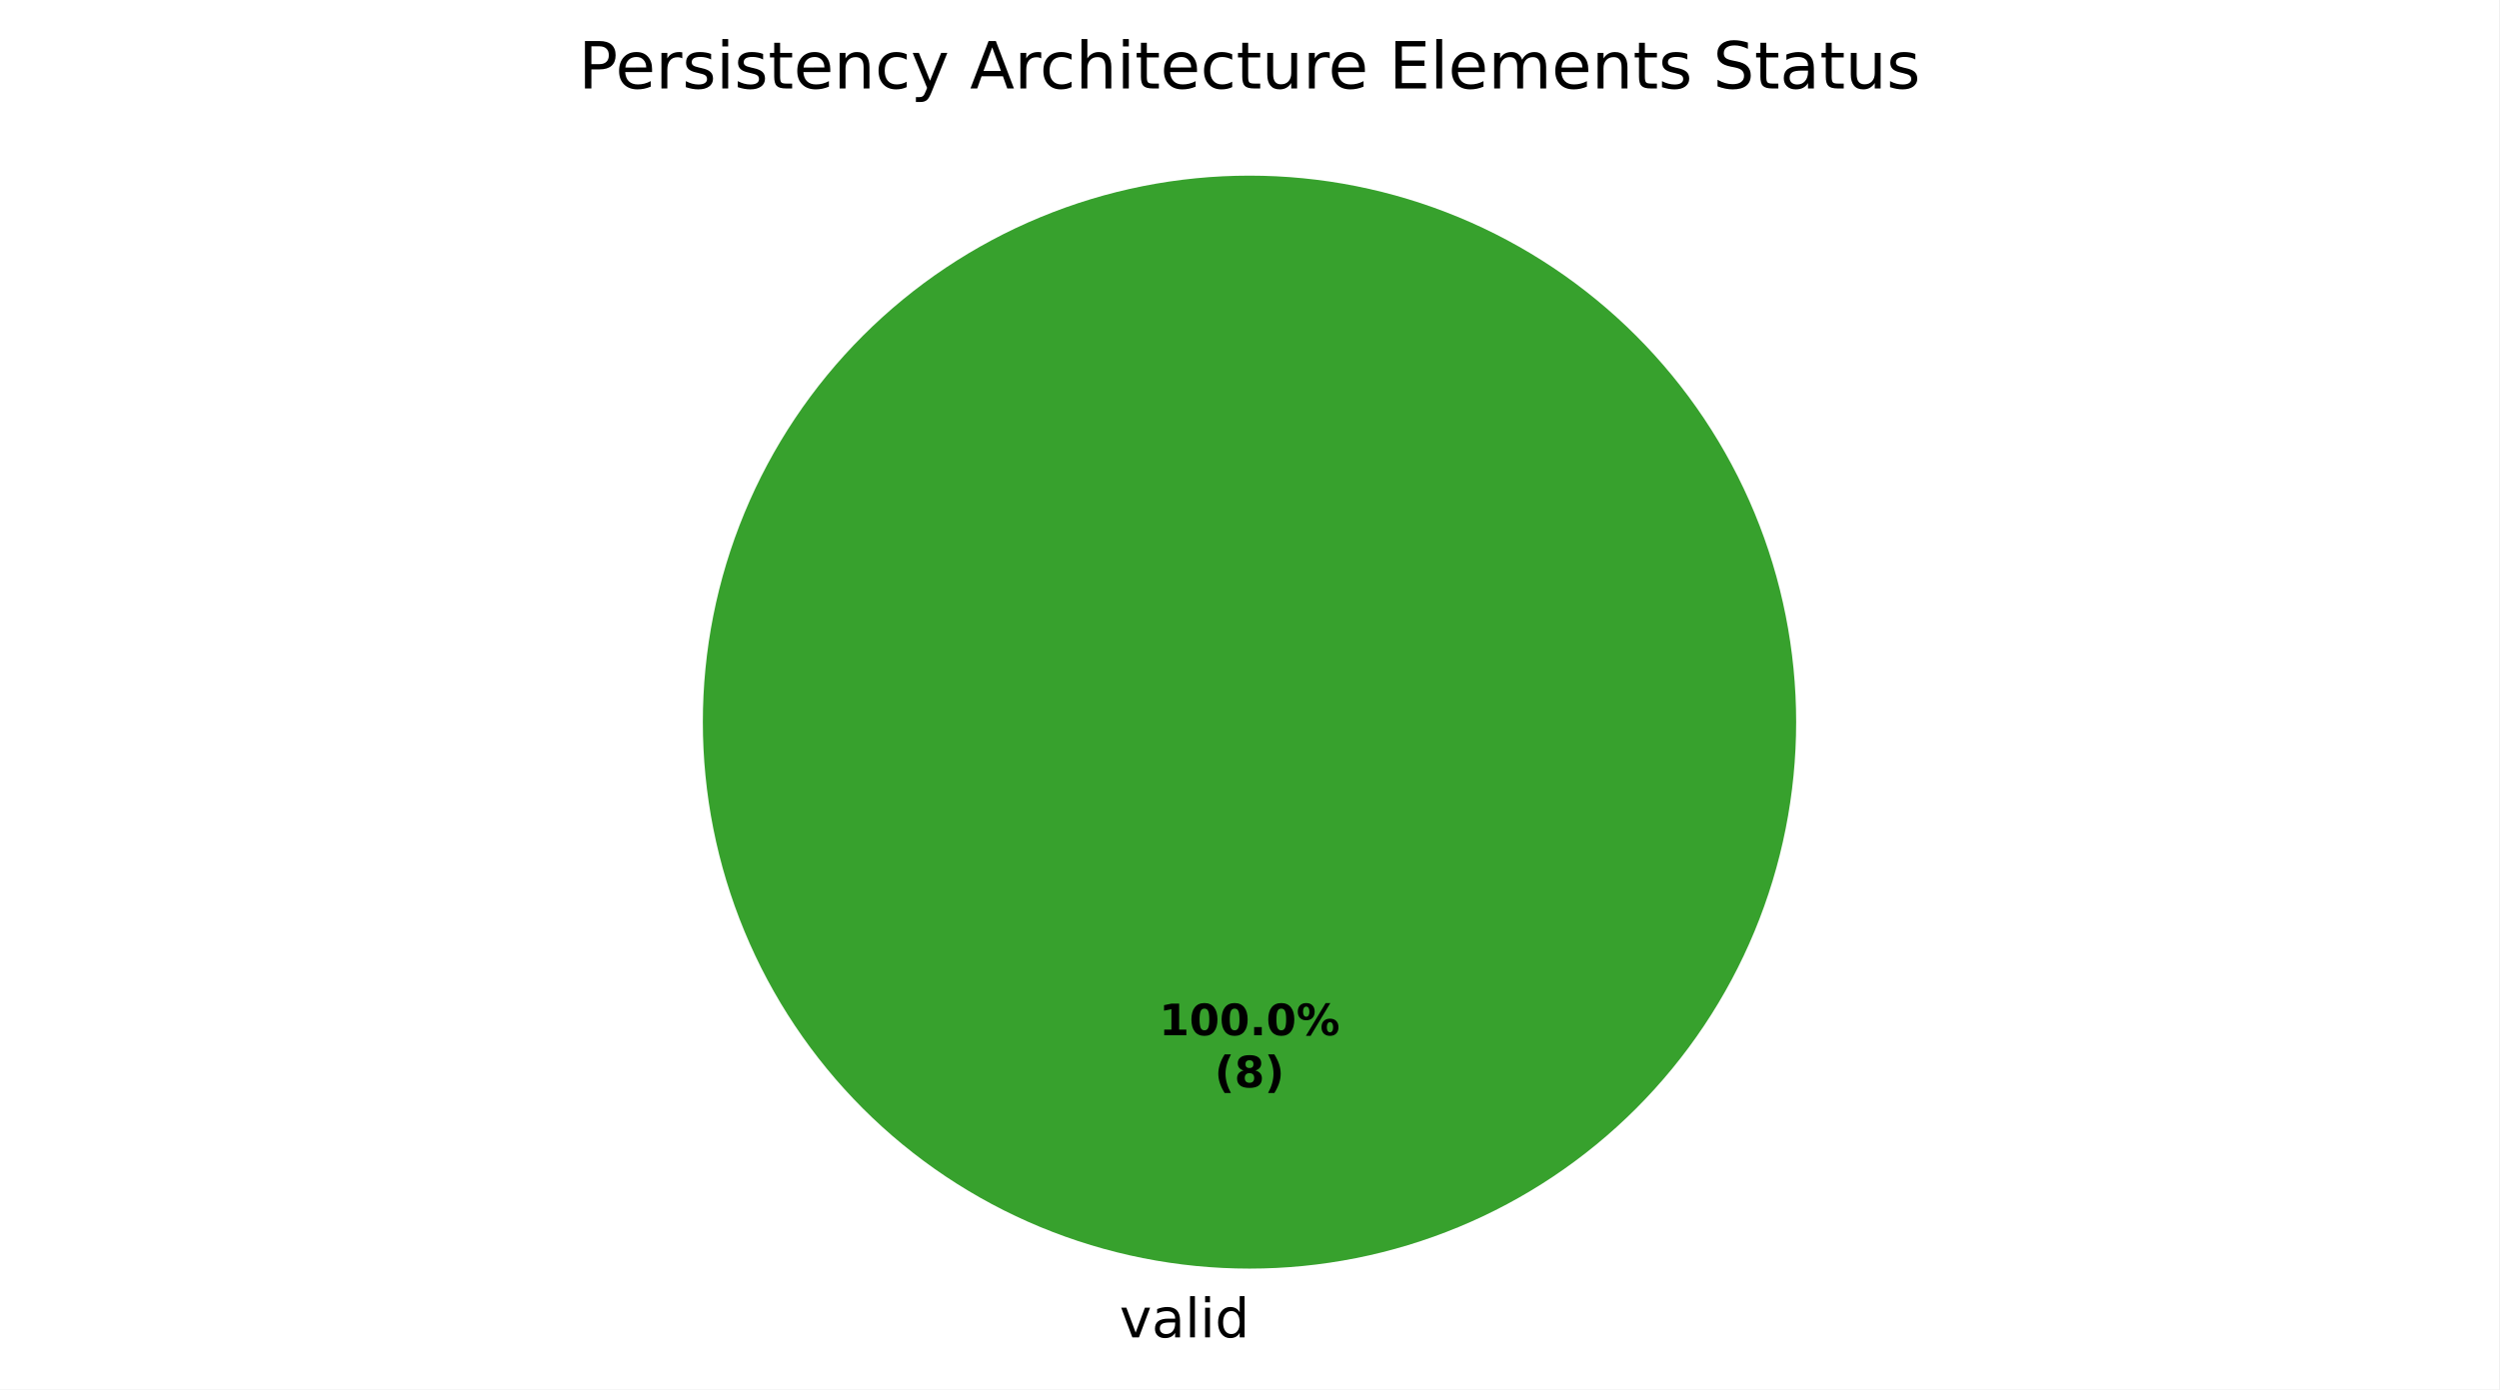
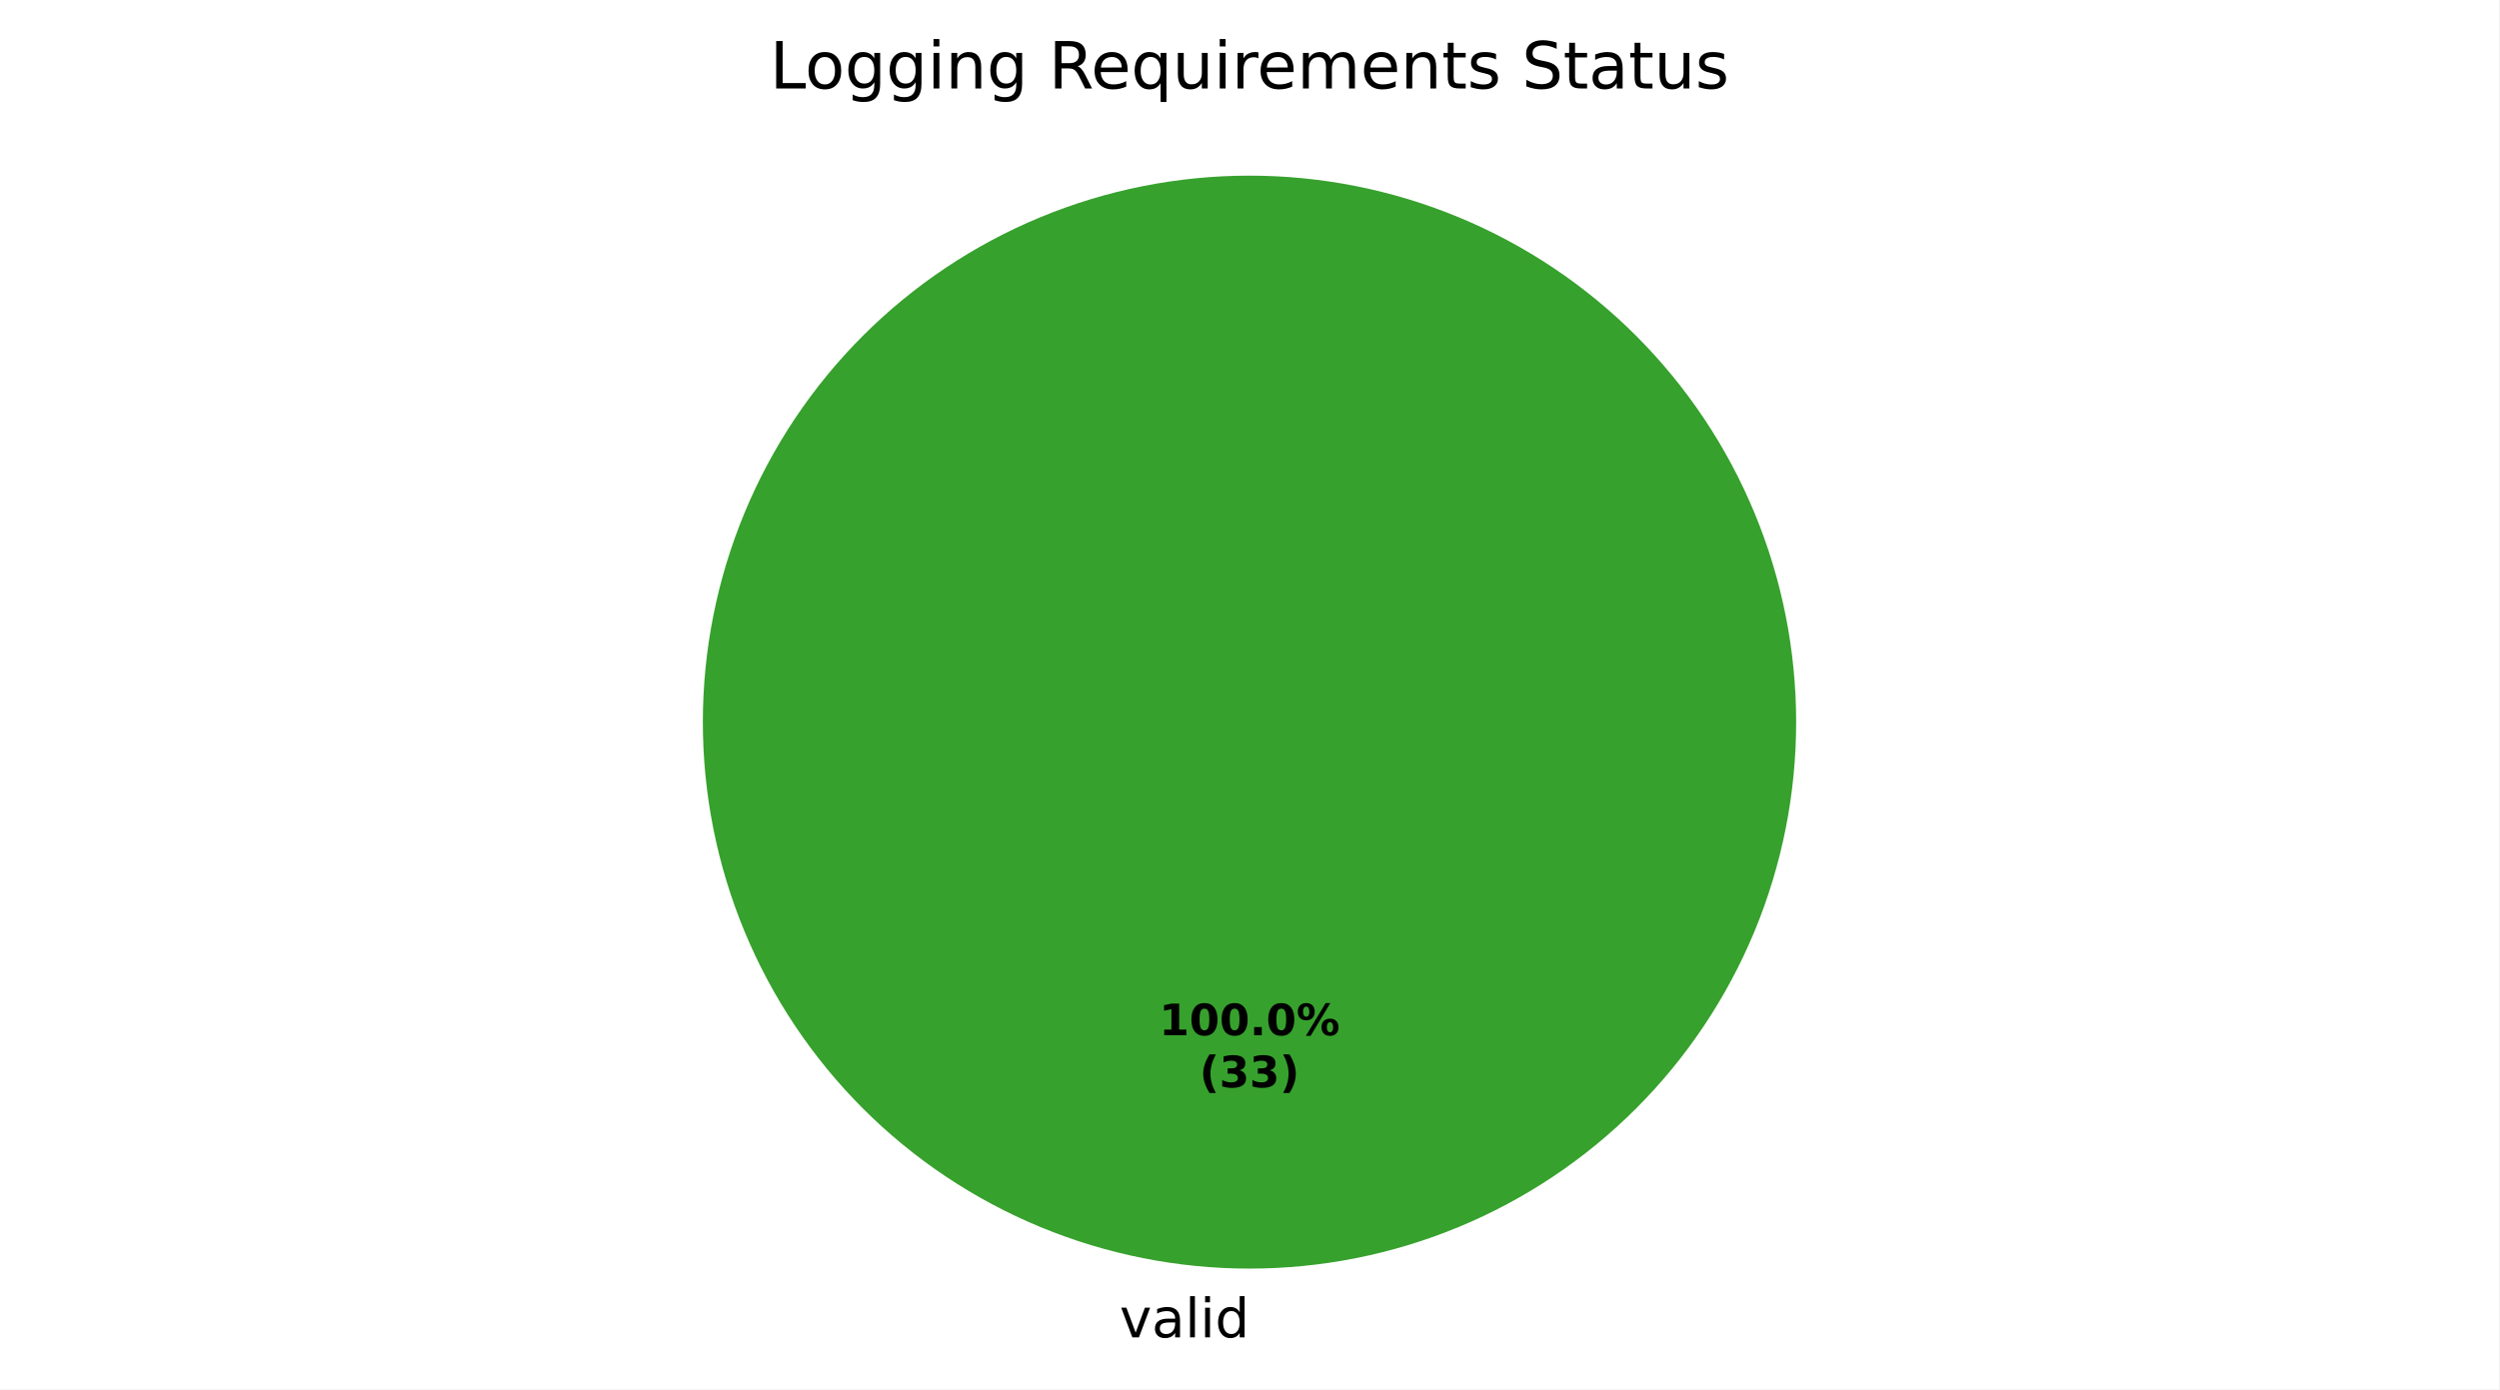
<svg xmlns="http://www.w3.org/2000/svg" xmlns:xlink="http://www.w3.org/1999/xlink" width="460.8pt" height="256.279pt" viewBox="0 0 460.8 256.279" version="1.1">
  <defs>
    <style type="text/css">*{stroke-linejoin: round; stroke-linecap: butt}</style>
  </defs>
  <g id="figure_1">
    <g id="patch_1">
      <path d="M 0 256.279  L 460.8 256.279  L 460.8 0  L 0 0  z " style="fill: #ffffff" />
    </g>
    <g id="axes_1">
      <g id="patch_2">
        <path d="M 331.2 133.198  C 331.2 119.961 328.593 106.853 323.527 94.624  C 318.462 82.394 311.036 71.282 301.676 61.922  C 292.316 52.562 281.204 45.137 268.974 40.071  C 256.745 35.006 243.637 32.398 230.4 32.398  C 217.163 32.398 204.055 35.006 191.826 40.071  C 179.596 45.137 168.484 52.562 159.124 61.922  C 149.764 71.282 142.338 82.394 137.273 94.624  C 132.207 106.853 129.6 119.961 129.6 133.198  C 129.6 146.435 132.207 159.543 137.273 171.773  C 142.338 184.002 149.764 195.115 159.124 204.474  C 168.484 213.834 179.596 221.26 191.826 226.325  C 204.055 231.391 217.163 233.998 230.4 233.998  C 243.637 233.998 256.745 231.391 268.974 226.325  C 281.204 221.26 292.316 213.834 301.676 204.474  C 311.036 195.115 318.462 184.002 323.527 171.773  C 328.593 159.543 331.2 146.435 331.2 133.198  M 230.4 133.198  z " style="fill: #37a12d" />
      </g>
      <g id="patch_3">
        <path d="M 230.4 32.398  C 230.4 32.398 230.4 32.398 230.4 32.398  L 230.4 133.198  z " style="fill: #1f6feb" />
      </g>
      <g id="patch_4">
        <path d="M 230.4 32.398  C 230.4 32.398 230.4 32.398 230.4 32.398  L 230.4 133.198  z " style="fill: #ca2828" />
      </g>
      <g id="matplotlib.axis_1" />
      <g id="matplotlib.axis_2" />
      <g id="text_1">
        <g transform="translate(206.4484 246.6762) scale(0.1 -0.1)">
          <defs>
            <path id="DejaVuSans-59" d="M 191 3500  L 800 3500  L 1894 563  L 2988 3500  L 3597 3500  L 2284 0  L 1503 0  L 191 3500  z " transform="scale(0.015625)" />
            <path id="DejaVuSans-44" d="M 2194 1759  Q 1497 1759 1228 1600  Q 959 1441 959 1056  Q 959 750 1161 570  Q 1363 391 1709 391  Q 2188 391 2477 730  Q 2766 1069 2766 1631  L 2766 1759  L 2194 1759  z M 3341 1997  L 3341 0  L 2766 0  L 2766 531  Q 2569 213 2275 61  Q 1981 -91 1556 -91  Q 1019 -91 701 211  Q 384 513 384 1019  Q 384 1609 779 1909  Q 1175 2209 1959 2209  L 2766 2209  L 2766 2266  Q 2766 2663 2505 2880  Q 2244 3097 1772 3097  Q 1472 3097 1187 3025  Q 903 2953 641 2809  L 641 3341  Q 956 3463 1253 3523  Q 1550 3584 1831 3584  Q 2591 3584 2966 3190  Q 3341 2797 3341 1997  z " transform="scale(0.015625)" />
            <path id="DejaVuSans-4f" d="M 603 4863  L 1178 4863  L 1178 0  L 603 0  L 603 4863  z " transform="scale(0.015625)" />
            <path id="DejaVuSans-4c" d="M 603 3500  L 1178 3500  L 1178 0  L 603 0  L 603 3500  z M 603 4863  L 1178 4863  L 1178 4134  L 603 4134  L 603 4863  z " transform="scale(0.015625)" />
            <path id="DejaVuSans-47" d="M 2906 2969  L 2906 4863  L 3481 4863  L 3481 0  L 2906 0  L 2906 525  Q 2725 213 2448 61  Q 2172 -91 1784 -91  Q 1150 -91 751 415  Q 353 922 353 1747  Q 353 2572 751 3078  Q 1150 3584 1784 3584  Q 2172 3584 2448 3432  Q 2725 3281 2906 2969  z M 947 1747  Q 947 1113 1208 752  Q 1469 391 1925 391  Q 2381 391 2643 752  Q 2906 1113 2906 1747  Q 2906 2381 2643 2742  Q 2381 3103 1925 3103  Q 1469 3103 1208 2742  Q 947 2381 947 1747  z " transform="scale(0.015625)" />
          </defs>
          <use xlink:href="#DejaVuSans-59" />
          <use xlink:href="#DejaVuSans-44" transform="translate(59.1875 0)" />
          <use xlink:href="#DejaVuSans-4f" transform="translate(120.4688 0)" />
          <use xlink:href="#DejaVuSans-4c" transform="translate(148.25 0)" />
          <use xlink:href="#DejaVuSans-47" transform="translate(176.0312 0)" />
        </g>
      </g>
      <g id="text_2">
        <g transform="translate(213.74 190.9555) scale(0.08 -0.08)">
          <defs>
            <path id="DejaVuSans-Bold-14" d="M 750 831  L 1813 831  L 1813 3847  L 722 3622  L 722 4441  L 1806 4666  L 2950 4666  L 2950 831  L 4013 831  L 4013 0  L 750 0  L 750 831  z " transform="scale(0.015625)" />
            <path id="DejaVuSans-Bold-13" d="M 2944 2338  Q 2944 3213 2780 3570  Q 2616 3928 2228 3928  Q 1841 3928 1675 3570  Q 1509 3213 1509 2338  Q 1509 1453 1675 1090  Q 1841 728 2228 728  Q 2613 728 2778 1090  Q 2944 1453 2944 2338  z M 4147 2328  Q 4147 1169 3647 539  Q 3147 -91 2228 -91  Q 1306 -91 806 539  Q 306 1169 306 2328  Q 306 3491 806 4120  Q 1306 4750 2228 4750  Q 3147 4750 3647 4120  Q 4147 3491 4147 2328  z " transform="scale(0.015625)" />
            <path id="DejaVuSans-Bold-11" d="M 653 1209  L 1778 1209  L 1778 0  L 653 0  L 653 1209  z " transform="scale(0.015625)" />
            <path id="DejaVuSans-Bold-8" d="M 4959 1925  Q 4738 1925 4616 1733  Q 4494 1541 4494 1184  Q 4494 825 4614 633  Q 4734 441 4959 441  Q 5184 441 5303 633  Q 5422 825 5422 1184  Q 5422 1541 5301 1733  Q 5181 1925 4959 1925  z M 4959 2450  Q 5541 2450 5875 2112  Q 6209 1775 6209 1184  Q 6209 594 5875 251  Q 5541 -91 4959 -91  Q 4378 -91 4042 251  Q 3706 594 3706 1184  Q 3706 1772 4042 2111  Q 4378 2450 4959 2450  z M 2094 -91  L 1403 -91  L 4319 4750  L 5013 4750  L 2094 -91  z M 1453 4750  Q 2034 4750 2367 4411  Q 2700 4072 2700 3481  Q 2700 2891 2367 2550  Q 2034 2209 1453 2209  Q 872 2209 539 2550  Q 206 2891 206 3481  Q 206 4072 539 4411  Q 872 4750 1453 4750  z M 1453 4225  Q 1228 4225 1106 4031  Q 984 3838 984 3481  Q 984 3122 1106 2926  Q 1228 2731 1453 2731  Q 1678 2731 1798 2926  Q 1919 3122 1919 3481  Q 1919 3838 1797 4031  Q 1675 4225 1453 4225  z " transform="scale(0.015625)" />
          </defs>
          <use xlink:href="#DejaVuSans-Bold-14" />
          <use xlink:href="#DejaVuSans-Bold-13" transform="translate(69.57812 0)" />
          <use xlink:href="#DejaVuSans-Bold-13" transform="translate(139.1562 0)" />
          <use xlink:href="#DejaVuSans-Bold-11" transform="translate(208.7344 0)" />
          <use xlink:href="#DejaVuSans-Bold-13" transform="translate(246.7188 0)" />
          <use xlink:href="#DejaVuSans-Bold-8" transform="translate(316.2969 0)" />
        </g>
-         <g transform="translate(223.9606 200.557) scale(0.08 -0.08)">
+         <g transform="translate(221.1775 200.557) scale(0.08 -0.08)">
          <defs>
            <path id="DejaVuSans-Bold-b" d="M 2413 -844  L 1484 -844  Q 1006 -72 778 623  Q 550 1319 550 2003  Q 550 2688 779 3389  Q 1009 4091 1484 4856  L 2413 4856  Q 2013 4116 1813 3408  Q 1613 2700 1613 2009  Q 1613 1319 1811 609  Q 2009 -100 2413 -844  z " transform="scale(0.015625)" />
-             <path id="DejaVuSans-Bold-1b" d="M 2228 2088  Q 1891 2088 1709 1903  Q 1528 1719 1528 1375  Q 1528 1031 1709 848  Q 1891 666 2228 666  Q 2563 666 2741 848  Q 2919 1031 2919 1375  Q 2919 1722 2741 1905  Q 2563 2088 2228 2088  z M 1350 2484  Q 925 2613 709 2878  Q 494 3144 494 3541  Q 494 4131 934 4440  Q 1375 4750 2228 4750  Q 3075 4750 3515 4442  Q 3956 4134 3956 3541  Q 3956 3144 3739 2878  Q 3522 2613 3097 2484  Q 3572 2353 3814 2058  Q 4056 1763 4056 1313  Q 4056 619 3595 264  Q 3134 -91 2228 -91  Q 1319 -91 855 264  Q 391 619 391 1313  Q 391 1763 633 2058  Q 875 2353 1350 2484  z M 1631 3419  Q 1631 3141 1786 2991  Q 1941 2841 2228 2841  Q 2509 2841 2662 2991  Q 2816 3141 2816 3419  Q 2816 3697 2662 3845  Q 2509 3994 2228 3994  Q 1941 3994 1786 3844  Q 1631 3694 1631 3419  z " transform="scale(0.015625)" />
+             <path id="DejaVuSans-Bold-16" d="M 2981 2516  Q 3453 2394 3698 2092  Q 3944 1791 3944 1325  Q 3944 631 3412 270  Q 2881 -91 1863 -91  Q 1503 -91 1142 -33  Q 781 25 428 141  L 428 1069  Q 766 900 1098 814  Q 1431 728 1753 728  Q 2231 728 2486 893  Q 2741 1059 2741 1369  Q 2741 1688 2480 1852  Q 2219 2016 1709 2016  L 1228 2016  L 1228 2791  L 1734 2791  Q 2188 2791 2409 2933  Q 2631 3075 2631 3366  Q 2631 3634 2415 3781  Q 2200 3928 1806 3928  Q 1516 3928 1219 3862  Q 922 3797 628 3669  L 628 4550  Q 984 4650 1334 4700  Q 1684 4750 2022 4750  Q 2931 4750 3382 4451  Q 3834 4153 3834 3553  Q 3834 3144 3618 2883  Q 3403 2622 2981 2516  z " transform="scale(0.015625)" />
            <path id="DejaVuSans-Bold-c" d="M 513 -844  Q 913 -100 1113 609  Q 1313 1319 1313 2009  Q 1313 2700 1113 3408  Q 913 4116 513 4856  L 1441 4856  Q 1916 4091 2145 3389  Q 2375 2688 2375 2003  Q 2375 1319 2147 623  Q 1919 -72 1441 -844  L 513 -844  z " transform="scale(0.015625)" />
          </defs>
          <use xlink:href="#DejaVuSans-Bold-b" />
-           <use xlink:href="#DejaVuSans-Bold-1b" transform="translate(45.70312 0)" />
-           <use xlink:href="#DejaVuSans-Bold-c" transform="translate(115.2812 0)" />
+           <use xlink:href="#DejaVuSans-Bold-16" transform="translate(45.70312 0)" />
+           <use xlink:href="#DejaVuSans-Bold-16" transform="translate(115.2812 0)" />
+           <use xlink:href="#DejaVuSans-Bold-c" transform="translate(184.8594 0)" />
        </g>
      </g>
      <g id="text_3">
-         <g transform="translate(106.6856 16.31812) scale(0.12 -0.12)">
+         <g transform="translate(141.9487 16.31812) scale(0.12 -0.12)">
          <defs>
-             <path id="DejaVuSans-33" d="M 1259 4147  L 1259 2394  L 2053 2394  Q 2494 2394 2734 2622  Q 2975 2850 2975 3272  Q 2975 3691 2734 3919  Q 2494 4147 2053 4147  L 1259 4147  z M 628 4666  L 2053 4666  Q 2838 4666 3239 4311  Q 3641 3956 3641 3272  Q 3641 2581 3239 2228  Q 2838 1875 2053 1875  L 1259 1875  L 1259 0  L 628 0  L 628 4666  z " transform="scale(0.015625)" />
+             <path id="DejaVuSans-2f" d="M 628 4666  L 1259 4666  L 1259 531  L 3531 531  L 3531 0  L 628 0  L 628 4666  z " transform="scale(0.015625)" />
+             <path id="DejaVuSans-52" d="M 1959 3097  Q 1497 3097 1228 2736  Q 959 2375 959 1747  Q 959 1119 1226 758  Q 1494 397 1959 397  Q 2419 397 2687 759  Q 2956 1122 2956 1747  Q 2956 2369 2687 2733  Q 2419 3097 1959 3097  z M 1959 3584  Q 2709 3584 3137 3096  Q 3566 2609 3566 1747  Q 3566 888 3137 398  Q 2709 -91 1959 -91  Q 1206 -91 779 398  Q 353 888 353 1747  Q 353 2609 779 3096  Q 1206 3584 1959 3584  z " transform="scale(0.015625)" />
+             <path id="DejaVuSans-4a" d="M 2906 1791  Q 2906 2416 2648 2759  Q 2391 3103 1925 3103  Q 1463 3103 1205 2759  Q 947 2416 947 1791  Q 947 1169 1205 825  Q 1463 481 1925 481  Q 2391 481 2648 825  Q 2906 1169 2906 1791  z M 3481 434  Q 3481 -459 3084 -895  Q 2688 -1331 1869 -1331  Q 1566 -1331 1297 -1286  Q 1028 -1241 775 -1147  L 775 -588  Q 1028 -725 1275 -790  Q 1522 -856 1778 -856  Q 2344 -856 2625 -561  Q 2906 -266 2906 331  L 2906 616  Q 2728 306 2450 153  Q 2172 0 1784 0  Q 1141 0 747 490  Q 353 981 353 1791  Q 353 2603 747 3093  Q 1141 3584 1784 3584  Q 2172 3584 2450 3431  Q 2728 3278 2906 2969  L 2906 3500  L 3481 3500  L 3481 434  z " transform="scale(0.015625)" />
+             <path id="DejaVuSans-51" d="M 3513 2113  L 3513 0  L 2938 0  L 2938 2094  Q 2938 2591 2744 2837  Q 2550 3084 2163 3084  Q 1697 3084 1428 2787  Q 1159 2491 1159 1978  L 1159 0  L 581 0  L 581 3500  L 1159 3500  L 1159 2956  Q 1366 3272 1645 3428  Q 1925 3584 2291 3584  Q 2894 3584 3203 3211  Q 3513 2838 3513 2113  z " transform="scale(0.015625)" />
+             <path id="DejaVuSans-3" transform="scale(0.015625)" />
+             <path id="DejaVuSans-35" d="M 2841 2188  Q 3044 2119 3236 1894  Q 3428 1669 3622 1275  L 4263 0  L 3584 0  L 2988 1197  Q 2756 1666 2539 1819  Q 2322 1972 1947 1972  L 1259 1972  L 1259 0  L 628 0  L 628 4666  L 2053 4666  Q 2853 4666 3247 4331  Q 3641 3997 3641 3322  Q 3641 2881 3436 2590  Q 3231 2300 2841 2188  z M 1259 4147  L 1259 2491  L 2053 2491  Q 2509 2491 2742 2702  Q 2975 2913 2975 3322  Q 2975 3731 2742 3939  Q 2509 4147 2053 4147  L 1259 4147  z " transform="scale(0.015625)" />
            <path id="DejaVuSans-48" d="M 3597 1894  L 3597 1613  L 953 1613  Q 991 1019 1311 708  Q 1631 397 2203 397  Q 2534 397 2845 478  Q 3156 559 3463 722  L 3463 178  Q 3153 47 2828 -22  Q 2503 -91 2169 -91  Q 1331 -91 842 396  Q 353 884 353 1716  Q 353 2575 817 3079  Q 1281 3584 2069 3584  Q 2775 3584 3186 3129  Q 3597 2675 3597 1894  z M 3022 2063  Q 3016 2534 2758 2815  Q 2500 3097 2075 3097  Q 1594 3097 1305 2825  Q 1016 2553 972 2059  L 3022 2063  z " transform="scale(0.015625)" />
+             <path id="DejaVuSans-54" d="M 947 1747  Q 947 1113 1208 752  Q 1469 391 1925 391  Q 2381 391 2643 752  Q 2906 1113 2906 1747  Q 2906 2381 2643 2742  Q 2381 3103 1925 3103  Q 1469 3103 1208 2742  Q 947 2381 947 1747  z M 2906 525  Q 2725 213 2448 61  Q 2172 -91 1784 -91  Q 1150 -91 751 415  Q 353 922 353 1747  Q 353 2572 751 3078  Q 1150 3584 1784 3584  Q 2172 3584 2448 3432  Q 2725 3281 2906 2969  L 2906 3500  L 3481 3500  L 3481 -1331  L 2906 -1331  L 2906 525  z " transform="scale(0.015625)" />
+             <path id="DejaVuSans-58" d="M 544 1381  L 544 3500  L 1119 3500  L 1119 1403  Q 1119 906 1312 657  Q 1506 409 1894 409  Q 2359 409 2629 706  Q 2900 1003 2900 1516  L 2900 3500  L 3475 3500  L 3475 0  L 2900 0  L 2900 538  Q 2691 219 2414 64  Q 2138 -91 1772 -91  Q 1169 -91 856 284  Q 544 659 544 1381  z M 1991 3584  L 1991 3584  z " transform="scale(0.015625)" />
            <path id="DejaVuSans-55" d="M 2631 2963  Q 2534 3019 2420 3045  Q 2306 3072 2169 3072  Q 1681 3072 1420 2755  Q 1159 2438 1159 1844  L 1159 0  L 581 0  L 581 3500  L 1159 3500  L 1159 2956  Q 1341 3275 1631 3429  Q 1922 3584 2338 3584  Q 2397 3584 2469 3576  Q 2541 3569 2628 3553  L 2631 2963  z " transform="scale(0.015625)" />
+             <path id="DejaVuSans-50" d="M 3328 2828  Q 3544 3216 3844 3400  Q 4144 3584 4550 3584  Q 5097 3584 5394 3201  Q 5691 2819 5691 2113  L 5691 0  L 5113 0  L 5113 2094  Q 5113 2597 4934 2840  Q 4756 3084 4391 3084  Q 3944 3084 3684 2787  Q 3425 2491 3425 1978  L 3425 0  L 2847 0  L 2847 2094  Q 2847 2600 2669 2842  Q 2491 3084 2119 3084  Q 1678 3084 1418 2786  Q 1159 2488 1159 1978  L 1159 0  L 581 0  L 581 3500  L 1159 3500  L 1159 2956  Q 1356 3278 1631 3431  Q 1906 3584 2284 3584  Q 2666 3584 2933 3390  Q 3200 3197 3328 2828  z " transform="scale(0.015625)" />
+             <path id="DejaVuSans-57" d="M 1172 4494  L 1172 3500  L 2356 3500  L 2356 3053  L 1172 3053  L 1172 1153  Q 1172 725 1289 603  Q 1406 481 1766 481  L 2356 481  L 2356 0  L 1766 0  Q 1100 0 847 248  Q 594 497 594 1153  L 594 3053  L 172 3053  L 172 3500  L 594 3500  L 594 4494  L 1172 4494  z " transform="scale(0.015625)" />
            <path id="DejaVuSans-56" d="M 2834 3397  L 2834 2853  Q 2591 2978 2328 3040  Q 2066 3103 1784 3103  Q 1356 3103 1142 2972  Q 928 2841 928 2578  Q 928 2378 1081 2264  Q 1234 2150 1697 2047  L 1894 2003  Q 2506 1872 2764 1633  Q 3022 1394 3022 966  Q 3022 478 2636 193  Q 2250 -91 1575 -91  Q 1294 -91 989 -36  Q 684 19 347 128  L 347 722  Q 666 556 975 473  Q 1284 391 1588 391  Q 1994 391 2212 530  Q 2431 669 2431 922  Q 2431 1156 2273 1281  Q 2116 1406 1581 1522  L 1381 1569  Q 847 1681 609 1914  Q 372 2147 372 2553  Q 372 3047 722 3315  Q 1072 3584 1716 3584  Q 2034 3584 2315 3537  Q 2597 3491 2834 3397  z " transform="scale(0.015625)" />
-             <path id="DejaVuSans-57" d="M 1172 4494  L 1172 3500  L 2356 3500  L 2356 3053  L 1172 3053  L 1172 1153  Q 1172 725 1289 603  Q 1406 481 1766 481  L 2356 481  L 2356 0  L 1766 0  Q 1100 0 847 248  Q 594 497 594 1153  L 594 3053  L 172 3053  L 172 3500  L 594 3500  L 594 4494  L 1172 4494  z " transform="scale(0.015625)" />
-             <path id="DejaVuSans-51" d="M 3513 2113  L 3513 0  L 2938 0  L 2938 2094  Q 2938 2591 2744 2837  Q 2550 3084 2163 3084  Q 1697 3084 1428 2787  Q 1159 2491 1159 1978  L 1159 0  L 581 0  L 581 3500  L 1159 3500  L 1159 2956  Q 1366 3272 1645 3428  Q 1925 3584 2291 3584  Q 2894 3584 3203 3211  Q 3513 2838 3513 2113  z " transform="scale(0.015625)" />
-             <path id="DejaVuSans-46" d="M 3122 3366  L 3122 2828  Q 2878 2963 2633 3030  Q 2388 3097 2138 3097  Q 1578 3097 1268 2742  Q 959 2388 959 1747  Q 959 1106 1268 751  Q 1578 397 2138 397  Q 2388 397 2633 464  Q 2878 531 3122 666  L 3122 134  Q 2881 22 2623 -34  Q 2366 -91 2075 -91  Q 1284 -91 818 406  Q 353 903 353 1747  Q 353 2603 823 3093  Q 1294 3584 2113 3584  Q 2378 3584 2631 3529  Q 2884 3475 3122 3366  z " transform="scale(0.015625)" />
-             <path id="DejaVuSans-5c" d="M 2059 -325  Q 1816 -950 1584 -1140  Q 1353 -1331 966 -1331  L 506 -1331  L 506 -850  L 844 -850  Q 1081 -850 1212 -737  Q 1344 -625 1503 -206  L 1606 56  L 191 3500  L 800 3500  L 1894 763  L 2988 3500  L 3597 3500  L 2059 -325  z " transform="scale(0.015625)" />
-             <path id="DejaVuSans-3" transform="scale(0.015625)" />
-             <path id="DejaVuSans-24" d="M 2188 4044  L 1331 1722  L 3047 1722  L 2188 4044  z M 1831 4666  L 2547 4666  L 4325 0  L 3669 0  L 3244 1197  L 1141 1197  L 716 0  L 50 0  L 1831 4666  z " transform="scale(0.015625)" />
-             <path id="DejaVuSans-4b" d="M 3513 2113  L 3513 0  L 2938 0  L 2938 2094  Q 2938 2591 2744 2837  Q 2550 3084 2163 3084  Q 1697 3084 1428 2787  Q 1159 2491 1159 1978  L 1159 0  L 581 0  L 581 4863  L 1159 4863  L 1159 2956  Q 1366 3272 1645 3428  Q 1925 3584 2291 3584  Q 2894 3584 3203 3211  Q 3513 2838 3513 2113  z " transform="scale(0.015625)" />
-             <path id="DejaVuSans-58" d="M 544 1381  L 544 3500  L 1119 3500  L 1119 1403  Q 1119 906 1312 657  Q 1506 409 1894 409  Q 2359 409 2629 706  Q 2900 1003 2900 1516  L 2900 3500  L 3475 3500  L 3475 0  L 2900 0  L 2900 538  Q 2691 219 2414 64  Q 2138 -91 1772 -91  Q 1169 -91 856 284  Q 544 659 544 1381  z M 1991 3584  L 1991 3584  z " transform="scale(0.015625)" />
-             <path id="DejaVuSans-28" d="M 628 4666  L 3578 4666  L 3578 4134  L 1259 4134  L 1259 2753  L 3481 2753  L 3481 2222  L 1259 2222  L 1259 531  L 3634 531  L 3634 0  L 628 0  L 628 4666  z " transform="scale(0.015625)" />
-             <path id="DejaVuSans-50" d="M 3328 2828  Q 3544 3216 3844 3400  Q 4144 3584 4550 3584  Q 5097 3584 5394 3201  Q 5691 2819 5691 2113  L 5691 0  L 5113 0  L 5113 2094  Q 5113 2597 4934 2840  Q 4756 3084 4391 3084  Q 3944 3084 3684 2787  Q 3425 2491 3425 1978  L 3425 0  L 2847 0  L 2847 2094  Q 2847 2600 2669 2842  Q 2491 3084 2119 3084  Q 1678 3084 1418 2786  Q 1159 2488 1159 1978  L 1159 0  L 581 0  L 581 3500  L 1159 3500  L 1159 2956  Q 1356 3278 1631 3431  Q 1906 3584 2284 3584  Q 2666 3584 2933 3390  Q 3200 3197 3328 2828  z " transform="scale(0.015625)" />
            <path id="DejaVuSans-36" d="M 3425 4513  L 3425 3897  Q 3066 4069 2747 4153  Q 2428 4238 2131 4238  Q 1616 4238 1336 4038  Q 1056 3838 1056 3469  Q 1056 3159 1242 3001  Q 1428 2844 1947 2747  L 2328 2669  Q 3034 2534 3370 2195  Q 3706 1856 3706 1288  Q 3706 609 3251 259  Q 2797 -91 1919 -91  Q 1588 -91 1214 -16  Q 841 59 441 206  L 441 856  Q 825 641 1194 531  Q 1563 422 1919 422  Q 2459 422 2753 634  Q 3047 847 3047 1241  Q 3047 1584 2836 1778  Q 2625 1972 2144 2069  L 1759 2144  Q 1053 2284 737 2584  Q 422 2884 422 3419  Q 422 4038 858 4394  Q 1294 4750 2059 4750  Q 2388 4750 2728 4690  Q 3069 4631 3425 4513  z " transform="scale(0.015625)" />
          </defs>
-           <use xlink:href="#DejaVuSans-33" />
-           <use xlink:href="#DejaVuSans-48" transform="translate(56.73438 0)" />
-           <use xlink:href="#DejaVuSans-55" transform="translate(118.2656 0)" />
-           <use xlink:href="#DejaVuSans-56" transform="translate(159.375 0)" />
-           <use xlink:href="#DejaVuSans-4c" transform="translate(211.4688 0)" />
-           <use xlink:href="#DejaVuSans-56" transform="translate(239.25 0)" />
-           <use xlink:href="#DejaVuSans-57" transform="translate(291.3438 0)" />
-           <use xlink:href="#DejaVuSans-48" transform="translate(330.5469 0)" />
-           <use xlink:href="#DejaVuSans-51" transform="translate(392.0781 0)" />
-           <use xlink:href="#DejaVuSans-46" transform="translate(455.4531 0)" />
-           <use xlink:href="#DejaVuSans-5c" transform="translate(510.4375 0)" />
-           <use xlink:href="#DejaVuSans-3" transform="translate(569.625 0)" />
-           <use xlink:href="#DejaVuSans-24" transform="translate(601.4062 0)" />
-           <use xlink:href="#DejaVuSans-55" transform="translate(669.8125 0)" />
-           <use xlink:href="#DejaVuSans-46" transform="translate(708.7188 0)" />
-           <use xlink:href="#DejaVuSans-4b" transform="translate(763.7031 0)" />
-           <use xlink:href="#DejaVuSans-4c" transform="translate(827.0781 0)" />
-           <use xlink:href="#DejaVuSans-57" transform="translate(854.8594 0)" />
-           <use xlink:href="#DejaVuSans-48" transform="translate(894.0625 0)" />
-           <use xlink:href="#DejaVuSans-46" transform="translate(955.5938 0)" />
-           <use xlink:href="#DejaVuSans-57" transform="translate(1010.578 0)" />
-           <use xlink:href="#DejaVuSans-58" transform="translate(1049.781 0)" />
-           <use xlink:href="#DejaVuSans-55" transform="translate(1113.156 0)" />
-           <use xlink:href="#DejaVuSans-48" transform="translate(1152.062 0)" />
-           <use xlink:href="#DejaVuSans-3" transform="translate(1213.594 0)" />
-           <use xlink:href="#DejaVuSans-28" transform="translate(1245.375 0)" />
-           <use xlink:href="#DejaVuSans-4f" transform="translate(1308.562 0)" />
-           <use xlink:href="#DejaVuSans-48" transform="translate(1336.344 0)" />
-           <use xlink:href="#DejaVuSans-50" transform="translate(1397.875 0)" />
-           <use xlink:href="#DejaVuSans-48" transform="translate(1495.281 0)" />
-           <use xlink:href="#DejaVuSans-51" transform="translate(1556.812 0)" />
-           <use xlink:href="#DejaVuSans-57" transform="translate(1620.188 0)" />
-           <use xlink:href="#DejaVuSans-56" transform="translate(1659.391 0)" />
-           <use xlink:href="#DejaVuSans-3" transform="translate(1711.484 0)" />
-           <use xlink:href="#DejaVuSans-36" transform="translate(1743.266 0)" />
-           <use xlink:href="#DejaVuSans-57" transform="translate(1806.75 0)" />
-           <use xlink:href="#DejaVuSans-44" transform="translate(1845.953 0)" />
-           <use xlink:href="#DejaVuSans-57" transform="translate(1907.234 0)" />
-           <use xlink:href="#DejaVuSans-58" transform="translate(1946.438 0)" />
-           <use xlink:href="#DejaVuSans-56" transform="translate(2009.812 0)" />
+           <use xlink:href="#DejaVuSans-2f" />
+           <use xlink:href="#DejaVuSans-52" transform="translate(53.96875 0)" />
+           <use xlink:href="#DejaVuSans-4a" transform="translate(115.1562 0)" />
+           <use xlink:href="#DejaVuSans-4a" transform="translate(178.6406 0)" />
+           <use xlink:href="#DejaVuSans-4c" transform="translate(242.125 0)" />
+           <use xlink:href="#DejaVuSans-51" transform="translate(269.9062 0)" />
+           <use xlink:href="#DejaVuSans-4a" transform="translate(333.2812 0)" />
+           <use xlink:href="#DejaVuSans-3" transform="translate(396.7656 0)" />
+           <use xlink:href="#DejaVuSans-35" transform="translate(428.5469 0)" />
+           <use xlink:href="#DejaVuSans-48" transform="translate(493.5469 0)" />
+           <use xlink:href="#DejaVuSans-54" transform="translate(555.0781 0)" />
+           <use xlink:href="#DejaVuSans-58" transform="translate(618.5625 0)" />
+           <use xlink:href="#DejaVuSans-4c" transform="translate(681.9375 0)" />
+           <use xlink:href="#DejaVuSans-55" transform="translate(709.7188 0)" />
+           <use xlink:href="#DejaVuSans-48" transform="translate(748.625 0)" />
+           <use xlink:href="#DejaVuSans-50" transform="translate(810.1562 0)" />
+           <use xlink:href="#DejaVuSans-48" transform="translate(907.5625 0)" />
+           <use xlink:href="#DejaVuSans-51" transform="translate(969.0938 0)" />
+           <use xlink:href="#DejaVuSans-57" transform="translate(1032.469 0)" />
+           <use xlink:href="#DejaVuSans-56" transform="translate(1071.672 0)" />
+           <use xlink:href="#DejaVuSans-3" transform="translate(1123.766 0)" />
+           <use xlink:href="#DejaVuSans-36" transform="translate(1155.547 0)" />
+           <use xlink:href="#DejaVuSans-57" transform="translate(1219.031 0)" />
+           <use xlink:href="#DejaVuSans-44" transform="translate(1258.234 0)" />
+           <use xlink:href="#DejaVuSans-57" transform="translate(1319.516 0)" />
+           <use xlink:href="#DejaVuSans-58" transform="translate(1358.719 0)" />
+           <use xlink:href="#DejaVuSans-56" transform="translate(1422.094 0)" />
        </g>
      </g>
    </g>
  </g>
</svg>
